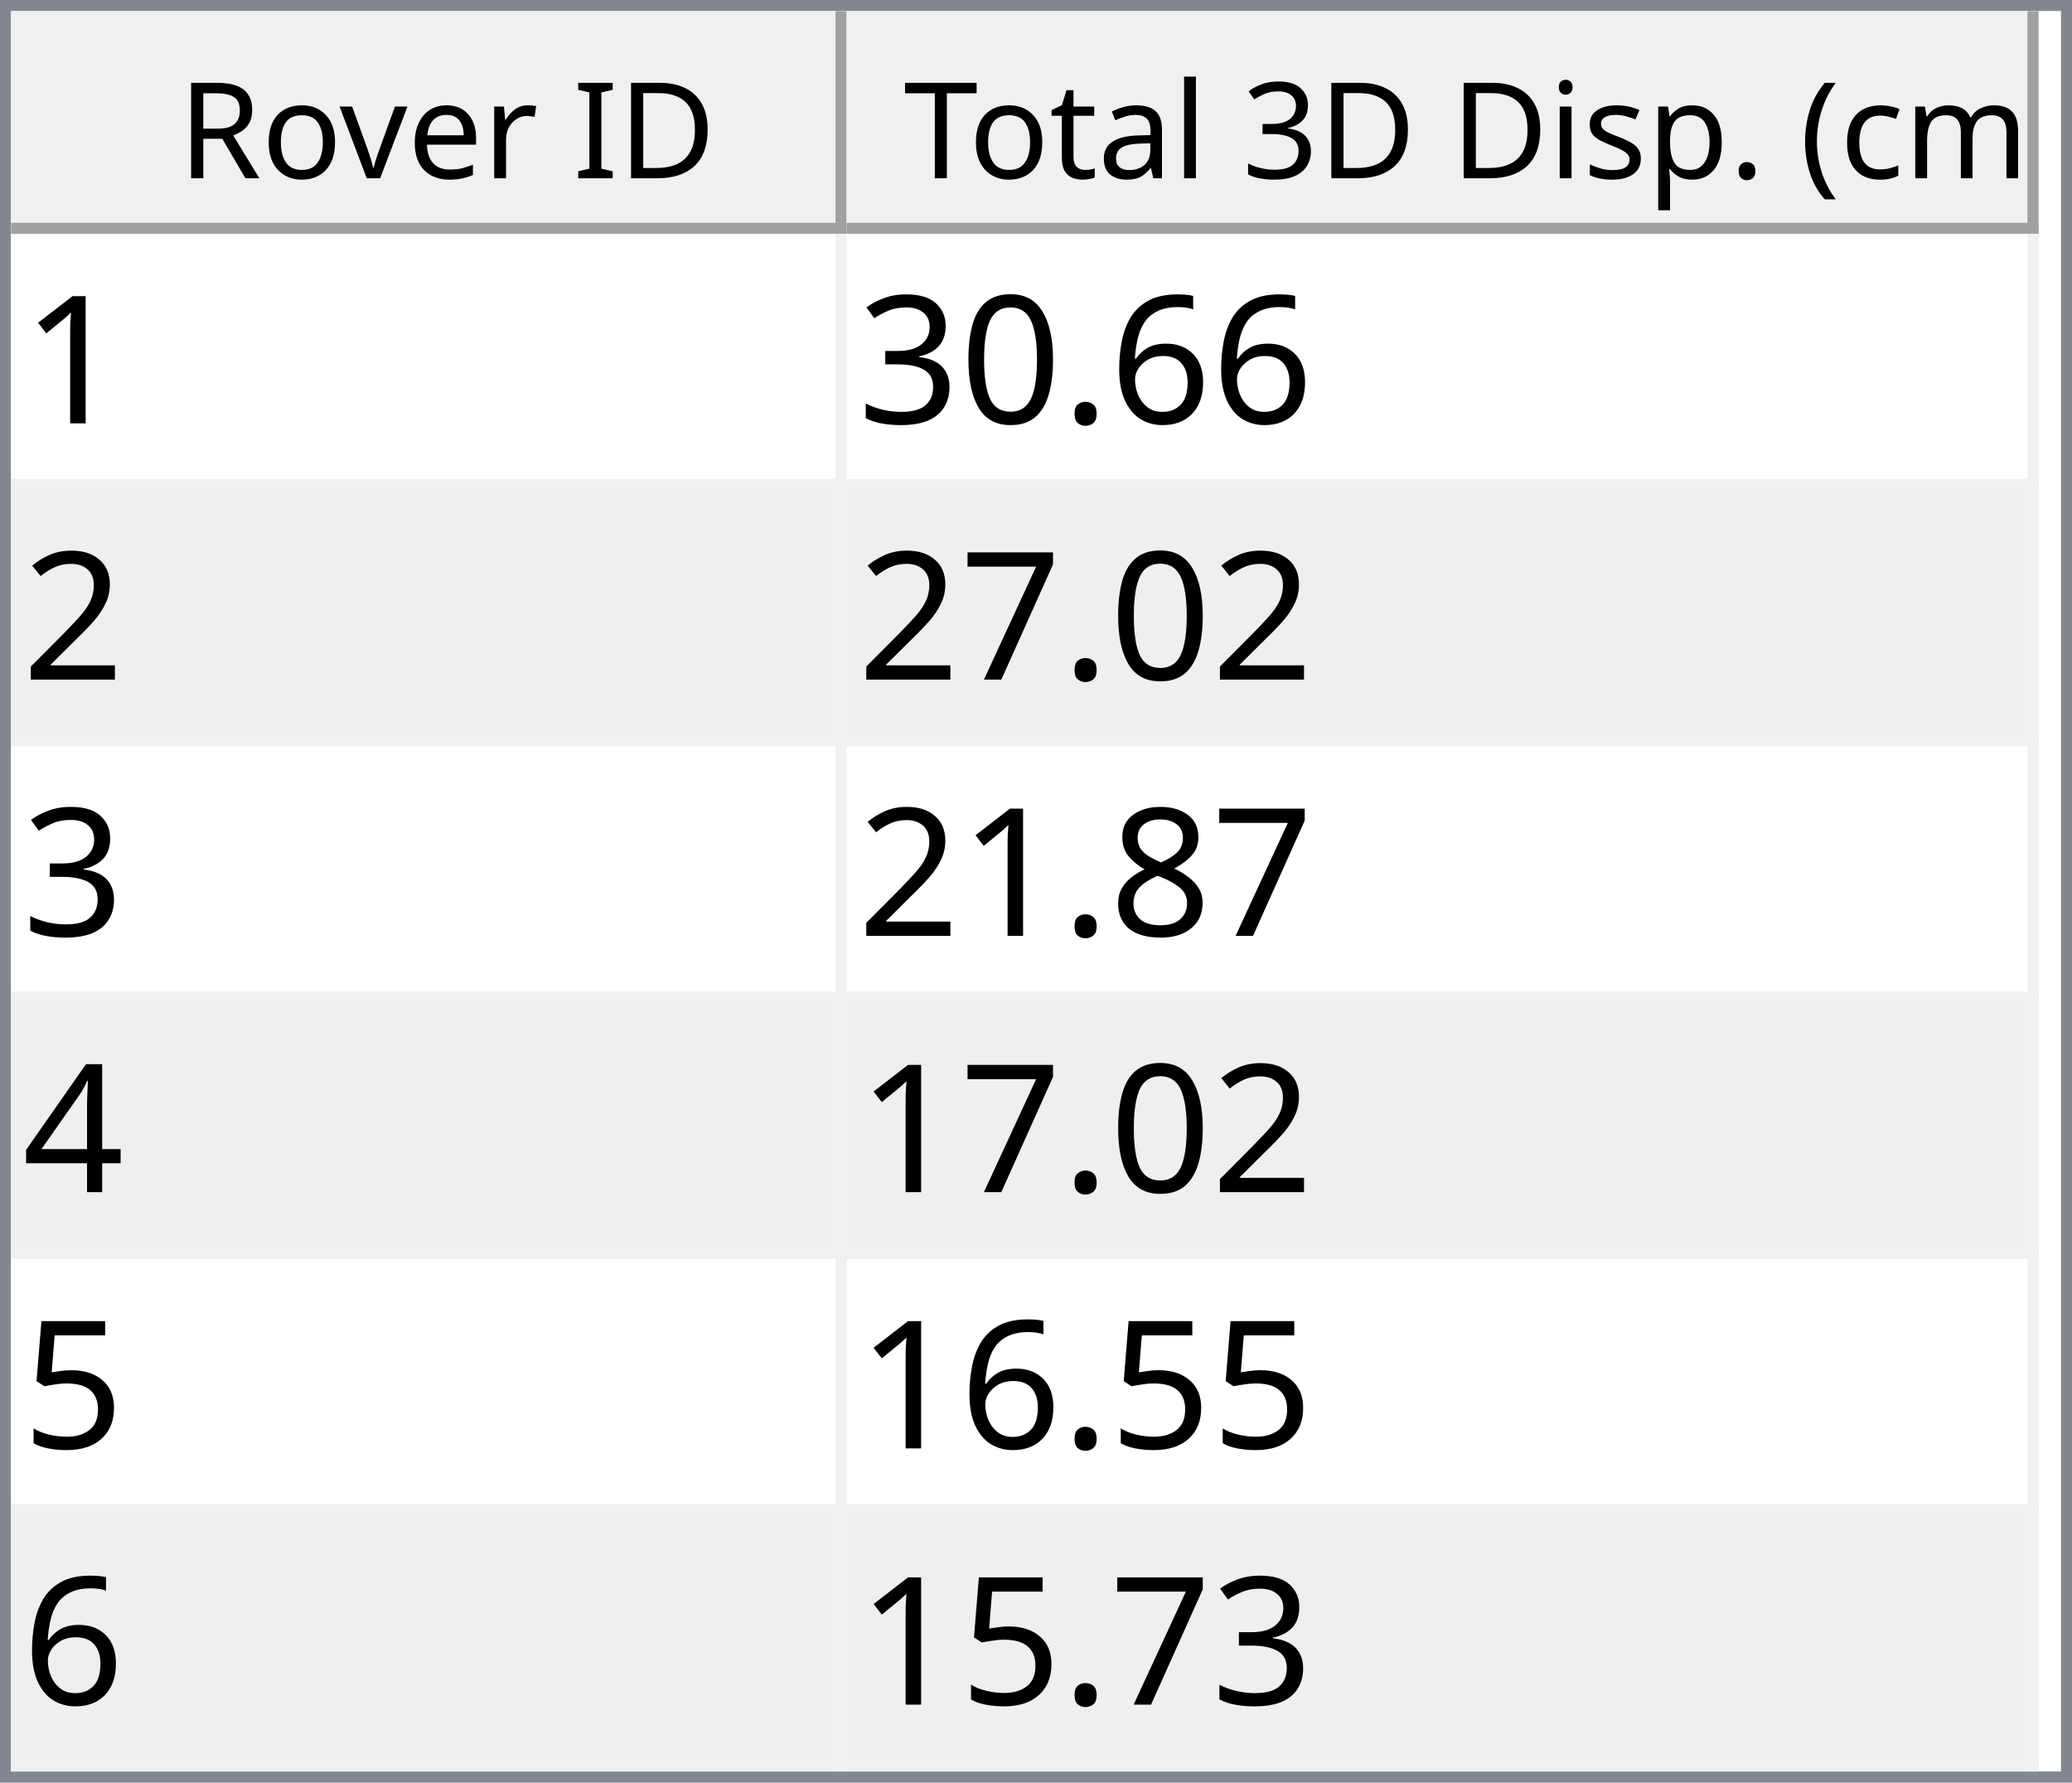
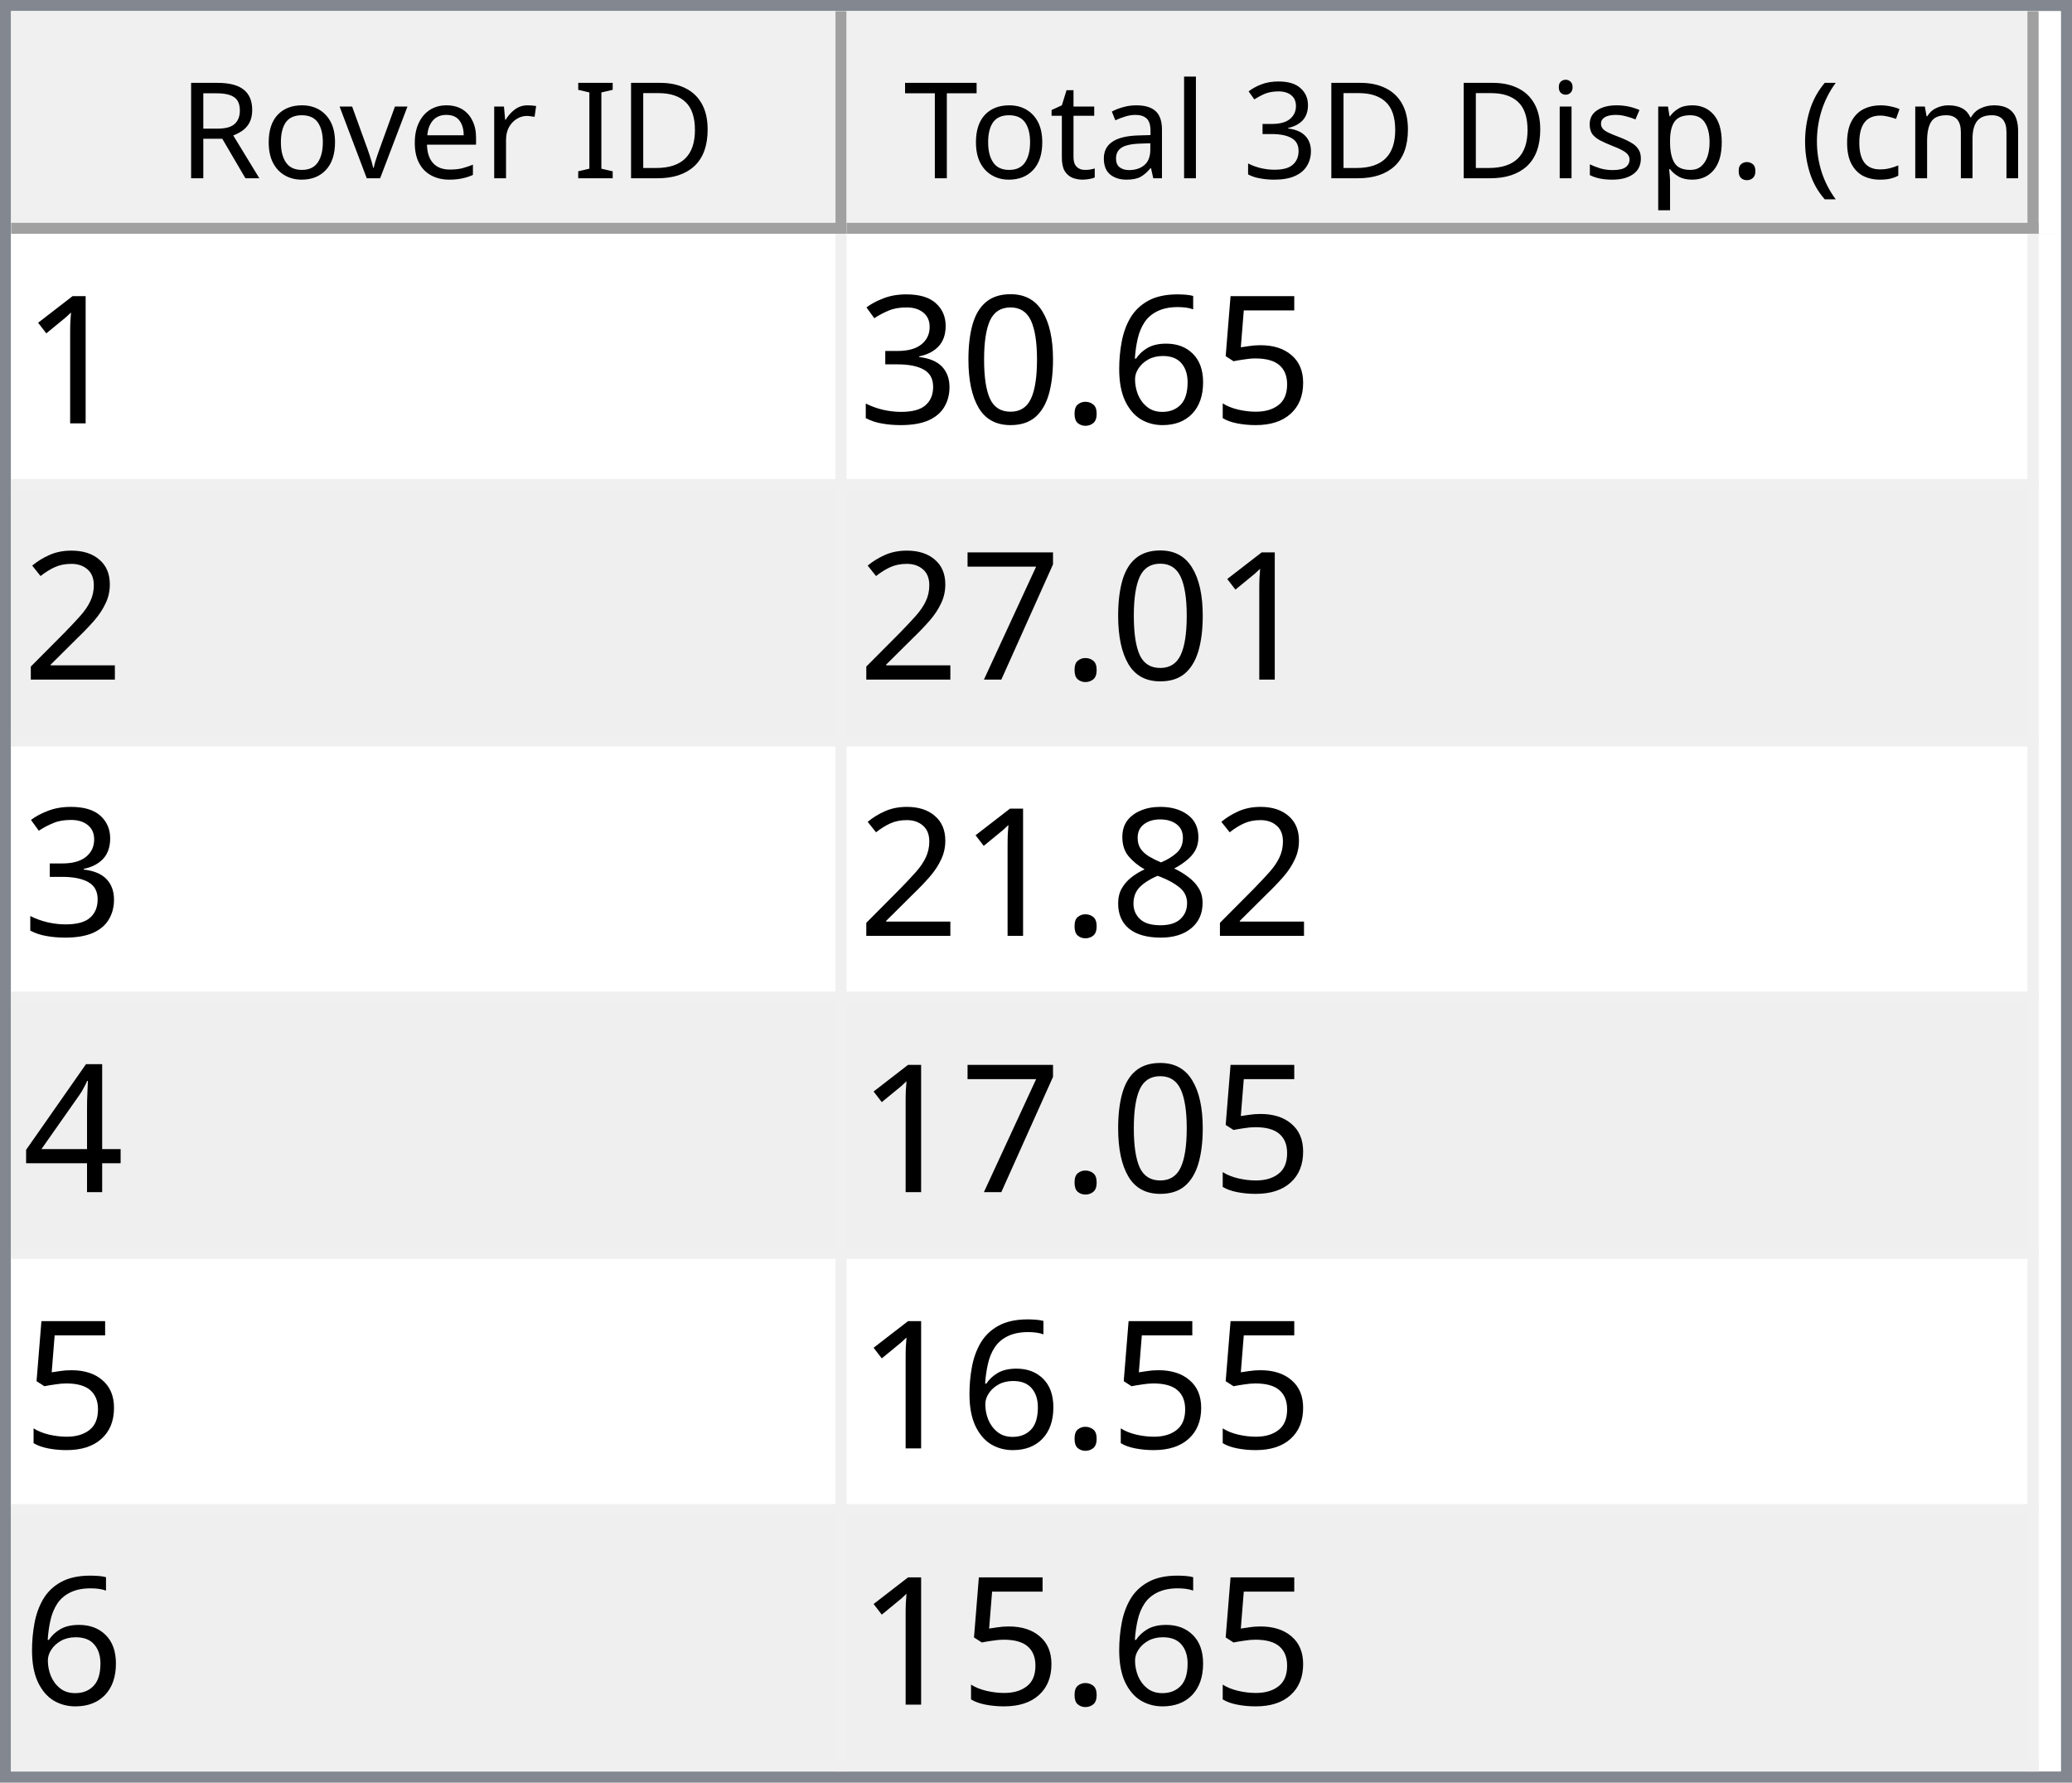
<svg xmlns="http://www.w3.org/2000/svg" style="fill-opacity:1; color-rendering:auto; color-interpolation:auto; text-rendering:auto; stroke:black; stroke-linecap:square; stroke-miterlimit:10; shape-rendering:auto; stroke-opacity:1; fill:black; stroke-dasharray:none; font-weight:normal; stroke-width:1; font-family:'Dialog'; font-style:normal; stroke-linejoin:miter; font-size:12px; stroke-dashoffset:0; image-rendering:auto;" width="186" height="160">
  <defs id="genericDefs" />
  <g>
    <defs id="defs1">
      <clipPath clipPathUnits="userSpaceOnUse" id="clipPath1">
        <path d="M0 0 L186 0 L186 160 L0 160 L0 0 Z" />
      </clipPath>
      <clipPath clipPathUnits="userSpaceOnUse" id="clipPath2">
        <path d="M0 0 L0 160 L186 160 L186 0 Z" />
      </clipPath>
      <clipPath clipPathUnits="userSpaceOnUse" id="clipPath3">
        <path d="M0 0 L0 20 L184 20 L184 0 Z" />
      </clipPath>
      <clipPath clipPathUnits="userSpaceOnUse" id="clipPath4">
        <path d="M0 0 L0 20 L75 20 L75 0 Z" />
      </clipPath>
      <clipPath clipPathUnits="userSpaceOnUse" id="clipPath5">
        <path d="M1 1 L1 19 L74 19 L74 1 Z" />
      </clipPath>
      <clipPath clipPathUnits="userSpaceOnUse" id="clipPath6">
        <path d="M0 0 L0 18 L73 18 L73 0 Z" />
      </clipPath>
      <clipPath clipPathUnits="userSpaceOnUse" id="clipPath7">
        <path d="M-0.5 -0.5 L-0.5 19.5 L74.5 19.5 L74.5 -0.5 Z" />
      </clipPath>
      <clipPath clipPathUnits="userSpaceOnUse" id="clipPath8">
        <path d="M0 0 L0 20 L107 20 L107 0 Z" />
      </clipPath>
      <clipPath clipPathUnits="userSpaceOnUse" id="clipPath9">
        <path d="M1 1 L1 19 L106 19 L106 1 Z" />
      </clipPath>
      <clipPath clipPathUnits="userSpaceOnUse" id="clipPath10">
        <path d="M0 0 L0 18 L105 18 L105 0 Z" />
      </clipPath>
      <clipPath clipPathUnits="userSpaceOnUse" id="clipPath11">
        <path d="M-0.5 -0.5 L-0.5 19.5 L106.5 19.5 L106.5 -0.5 Z" />
      </clipPath>
      <clipPath clipPathUnits="userSpaceOnUse" id="clipPath12">
        <path d="M0 0 L0 138 L184 138 L184 0 Z" />
      </clipPath>
      <clipPath clipPathUnits="userSpaceOnUse" id="clipPath13">
        <path d="M0 0 L0 138 L182 138 L182 0 Z" />
      </clipPath>
      <clipPath clipPathUnits="userSpaceOnUse" id="clipPath14">
        <path d="M-0.5 -0.5 L-0.5 137.5 L181.5 137.5 L181.5 -0.5 Z" />
      </clipPath>
      <clipPath clipPathUnits="userSpaceOnUse" id="clipPath15">
        <path d="M0 0 L0 22 L74 22 L74 0 Z" />
      </clipPath>
      <clipPath clipPathUnits="userSpaceOnUse" id="clipPath16">
        <path d="M0 0 L0 22 L106 22 L106 0 Z" />
      </clipPath>
      <font horiz-adv-x="64.551" id="font1">
        <font-face ascent="107.91" descent="25.098" units-per-em="100" style="font-style:normal; font-family:Segoe UI; font-weight:normal;" />
        <missing-glyph horiz-adv-x="64.551" d="M8.109 0 L8.109 68.266 L56.453 68.266 L56.453 0 L8.109 0 ZM15.328 7.234 L49.219 7.234 L49.219 61.031 L15.328 61.031 L15.328 7.234 Z" />
        <glyph unicode="D" horiz-adv-x="70.117" d="M9.188 0 L9.188 70.016 L28.516 70.016 Q65.531 70.016 65.531 35.891 Q65.531 19.672 55.25 9.836 Q44.969 0 27.734 0 L9.188 0 ZM17.391 62.594 L17.391 7.422 L27.828 7.422 Q41.609 7.422 49.273 14.797 Q56.938 22.172 56.938 35.688 Q56.938 62.594 28.328 62.594 L17.391 62.594 Z" />
        <glyph unicode="I" horiz-adv-x="26.611" d="M17.391 0 L9.188 0 L9.188 70.016 L17.391 70.016 L17.391 0 Z" />
        <glyph unicode=" " horiz-adv-x="27.393" d="" />
        <glyph unicode="r" horiz-adv-x="34.766" d="M34.188 41.891 Q32.078 43.5 28.125 43.5 Q23 43.5 19.555 38.672 Q16.109 33.844 16.109 25.484 L16.109 0 L8.109 0 L8.109 50 L16.109 50 L16.109 39.703 L16.312 39.703 Q18.016 44.969 21.531 47.922 Q25.047 50.875 29.391 50.875 Q32.516 50.875 34.188 50.203 L34.188 41.891 Z" />
        <glyph unicode="e" horiz-adv-x="52.295" d="M48.297 23 L12.984 23 Q13.188 14.656 17.484 10.109 Q21.781 5.562 29.297 5.562 Q37.75 5.562 44.828 11.141 L44.828 3.609 Q38.234 -1.172 27.391 -1.172 Q16.797 -1.172 10.742 5.641 Q4.688 12.453 4.688 24.812 Q4.688 36.469 11.305 43.82 Q17.922 51.172 27.734 51.172 Q37.547 51.172 42.922 44.828 Q48.297 38.484 48.297 27.203 L48.297 23 ZM40.094 29.781 Q40.047 36.719 36.75 40.578 Q33.453 44.438 27.594 44.438 Q21.922 44.438 17.969 40.383 Q14.016 36.328 13.094 29.781 L40.094 29.781 Z" />
        <glyph unicode="v" horiz-adv-x="47.9" d="M47.406 50 L27.484 0 L19.625 0 L0.688 50 L9.469 50 L22.172 13.672 Q23.578 9.672 23.922 6.688 L24.125 6.688 Q24.609 10.453 25.688 13.484 L38.969 50 L47.406 50 Z" />
        <glyph unicode="o" horiz-adv-x="58.594" d="M29 -1.172 Q17.922 -1.172 11.305 5.836 Q4.688 12.844 4.688 24.422 Q4.688 37.016 11.57 44.094 Q18.453 51.172 30.172 51.172 Q41.359 51.172 47.633 44.289 Q53.906 37.406 53.906 25.203 Q53.906 13.234 47.141 6.031 Q40.375 -1.172 29 -1.172 ZM29.594 44.438 Q21.875 44.438 17.383 39.188 Q12.891 33.938 12.891 24.703 Q12.891 15.828 17.43 10.695 Q21.969 5.562 29.594 5.562 Q37.359 5.562 41.531 10.594 Q45.703 15.625 45.703 24.906 Q45.703 34.281 41.531 39.359 Q37.359 44.438 29.594 44.438 Z" />
        <glyph unicode="R" horiz-adv-x="59.814" d="M59.375 0 L49.609 0 L37.891 19.625 Q36.281 22.359 34.766 24.289 Q33.25 26.219 31.664 27.438 Q30.078 28.656 28.25 29.219 Q26.422 29.781 24.125 29.781 L17.391 29.781 L17.391 0 L9.188 0 L9.188 70.016 L30.078 70.016 Q34.672 70.016 38.555 68.867 Q42.438 67.719 45.289 65.375 Q48.141 63.031 49.758 59.547 Q51.375 56.062 51.375 51.375 Q51.375 47.703 50.273 44.656 Q49.172 41.609 47.148 39.211 Q45.125 36.812 42.266 35.133 Q39.406 33.453 35.844 32.516 L35.844 32.328 Q37.594 31.547 38.891 30.547 Q40.188 29.547 41.359 28.18 Q42.531 26.812 43.68 25.078 Q44.828 23.344 46.234 21.047 L59.375 0 ZM17.391 62.594 L17.391 37.203 L28.516 37.203 Q31.594 37.203 34.203 38.133 Q36.812 39.062 38.719 40.797 Q40.625 42.531 41.703 45.047 Q42.781 47.562 42.781 50.688 Q42.781 56.297 39.141 59.445 Q35.5 62.594 28.609 62.594 L17.391 62.594 Z" />
        <glyph unicode=")" horiz-adv-x="30.176" d="M8.297 -15.922 L1.172 -15.922 Q16.406 2.344 16.406 26.812 Q16.406 51.469 1.078 70.016 L8.297 70.016 Q23.531 52.156 23.531 26.703 Q23.531 1.375 8.297 -15.922 Z" />
        <glyph unicode="m" horiz-adv-x="86.133" d="M79.109 0 L71.094 0 L71.094 28.719 Q71.094 37.016 68.531 40.727 Q65.969 44.438 59.906 44.438 Q54.781 44.438 51.195 39.75 Q47.609 35.062 47.609 28.516 L47.609 0 L39.594 0 L39.594 29.688 Q39.594 44.438 28.219 44.438 Q22.953 44.438 19.531 40.016 Q16.109 35.594 16.109 28.516 L16.109 0 L8.109 0 L8.109 50 L16.109 50 L16.109 42.094 L16.312 42.094 Q21.625 51.172 31.844 51.172 Q36.969 51.172 40.773 48.312 Q44.578 45.453 46 40.828 Q51.562 51.172 62.594 51.172 Q79.109 51.172 79.109 30.812 L79.109 0 Z" />
        <glyph unicode="c" horiz-adv-x="46.191" d="M42.188 2.297 Q36.422 -1.172 28.516 -1.172 Q17.828 -1.172 11.258 5.789 Q4.688 12.75 4.688 23.828 Q4.688 36.188 11.766 43.68 Q18.844 51.172 30.672 51.172 Q37.25 51.172 42.281 48.734 L42.281 40.531 Q36.719 44.438 30.375 44.438 Q22.703 44.438 17.797 38.945 Q12.891 33.453 12.891 24.516 Q12.891 15.719 17.508 10.641 Q22.125 5.562 29.891 5.562 Q36.422 5.562 42.188 9.906 L42.188 2.297 Z" />
        <glyph unicode="(" horiz-adv-x="30.176" d="M29.109 -15.922 L21.969 -15.922 Q6.844 1.375 6.844 26.703 Q6.844 52.156 21.969 70.016 L29.203 70.016 Q13.875 51.469 13.875 26.812 Q13.875 2.344 29.109 -15.922 Z" />
        <glyph unicode="." horiz-adv-x="21.68" d="M10.891 -1.078 Q8.641 -1.078 7.055 0.539 Q5.469 2.156 5.469 4.391 Q5.469 6.641 7.055 8.273 Q8.641 9.906 10.891 9.906 Q13.188 9.906 14.797 8.273 Q16.406 6.641 16.406 4.391 Q16.406 2.156 14.797 0.539 Q13.188 -1.078 10.891 -1.078 Z" />
        <glyph unicode="p" horiz-adv-x="58.789" d="M16.312 7.234 L16.109 7.234 L16.109 -23 L8.109 -23 L8.109 50 L16.109 50 L16.109 41.219 L16.312 41.219 Q22.219 51.172 33.594 51.172 Q43.266 51.172 48.688 44.461 Q54.109 37.75 54.109 26.469 Q54.109 13.922 48 6.375 Q41.891 -1.172 31.297 -1.172 Q21.578 -1.172 16.312 7.234 ZM16.109 27.391 L16.109 20.406 Q16.109 14.203 20.141 9.883 Q24.172 5.562 30.375 5.562 Q37.641 5.562 41.773 11.133 Q45.906 16.703 45.906 26.609 Q45.906 34.969 42.047 39.703 Q38.188 44.438 31.594 44.438 Q24.609 44.438 20.359 39.578 Q16.109 34.719 16.109 27.391 Z" />
        <glyph unicode="s" horiz-adv-x="42.432" d="M5.078 1.812 L5.078 10.406 Q11.625 5.562 19.484 5.562 Q30.031 5.562 30.031 12.594 Q30.031 14.594 29.125 15.992 Q28.219 17.391 26.68 18.461 Q25.141 19.531 23.07 20.383 Q21 21.234 18.609 22.172 Q15.281 23.484 12.766 24.828 Q10.25 26.172 8.57 27.859 Q6.891 29.547 6.031 31.695 Q5.172 33.844 5.172 36.719 Q5.172 40.234 6.789 42.945 Q8.406 45.656 11.086 47.484 Q13.766 49.312 17.211 50.242 Q20.656 51.172 24.312 51.172 Q30.812 51.172 35.938 48.922 L35.938 40.828 Q30.422 44.438 23.25 44.438 Q21 44.438 19.195 43.922 Q17.391 43.406 16.094 42.477 Q14.797 41.547 14.086 40.258 Q13.375 38.969 13.375 37.406 Q13.375 35.453 14.086 34.133 Q14.797 32.812 16.164 31.789 Q17.531 30.766 19.484 29.938 Q21.438 29.109 23.922 28.125 Q27.25 26.859 29.883 25.516 Q32.516 24.172 34.375 22.484 Q36.234 20.797 37.234 18.602 Q38.234 16.406 38.234 13.375 Q38.234 9.672 36.602 6.938 Q34.969 4.203 32.234 2.398 Q29.5 0.594 25.93 -0.289 Q22.359 -1.172 18.453 -1.172 Q10.75 -1.172 5.078 1.812 Z" />
        <glyph unicode="i" horiz-adv-x="24.219" d="M12.203 62.703 Q10.062 62.703 8.547 64.164 Q7.031 65.625 7.031 67.875 Q7.031 70.125 8.547 71.609 Q10.062 73.094 12.203 73.094 Q14.406 73.094 15.945 71.609 Q17.484 70.125 17.484 67.875 Q17.484 65.719 15.945 64.211 Q14.406 62.703 12.203 62.703 ZM16.109 0 L8.109 0 L8.109 50 L16.109 50 L16.109 0 Z" />
        <glyph unicode="3" horiz-adv-x="53.906" d="M46.531 19.828 Q46.531 15.094 44.75 11.211 Q42.969 7.328 39.719 4.57 Q36.469 1.812 31.93 0.297 Q27.391 -1.219 21.922 -1.219 Q11.922 -1.219 6 2.594 L6 11.188 Q13.094 5.609 22.219 5.609 Q25.875 5.609 28.828 6.539 Q31.781 7.469 33.906 9.227 Q36.031 10.984 37.18 13.477 Q38.328 15.969 38.328 19.094 Q38.328 32.812 18.797 32.812 L12.984 32.812 L12.984 39.594 L18.5 39.594 Q35.797 39.594 35.797 52.484 Q35.797 64.406 22.609 64.406 Q15.188 64.406 8.688 59.422 L8.688 67.188 Q15.375 71.188 24.609 71.188 Q29 71.188 32.57 69.969 Q36.141 68.75 38.68 66.555 Q41.219 64.359 42.609 61.281 Q44 58.203 44 54.5 Q44 40.672 30.031 36.719 L30.031 36.531 Q33.594 36.141 36.625 34.797 Q39.656 33.453 41.852 31.305 Q44.047 29.156 45.289 26.25 Q46.531 23.344 46.531 19.828 Z" />
        <glyph unicode="l" horiz-adv-x="24.219" d="M16.109 0 L8.109 0 L8.109 74.031 L16.109 74.031 L16.109 0 Z" />
        <glyph unicode="a" horiz-adv-x="50.879" d="M43.891 0 L35.891 0 L35.891 7.812 L35.688 7.812 Q30.469 -1.172 20.312 -1.172 Q12.844 -1.172 8.617 2.781 Q4.391 6.734 4.391 13.281 Q4.391 27.297 20.906 29.594 L35.891 31.688 Q35.891 44.438 25.594 44.438 Q16.547 44.438 9.281 38.281 L9.281 46.484 Q16.656 51.172 26.266 51.172 Q43.891 51.172 43.891 32.516 L43.891 0 ZM35.891 25.297 L23.828 23.641 Q18.266 22.859 15.43 20.875 Q12.594 18.891 12.594 13.875 Q12.594 10.203 15.211 7.883 Q17.828 5.562 22.172 5.562 Q28.125 5.562 32.008 9.742 Q35.891 13.922 35.891 20.312 L35.891 25.297 Z" />
        <glyph unicode="t" horiz-adv-x="33.887" d="M31.297 0.484 Q28.469 -1.078 23.828 -1.078 Q10.688 -1.078 10.688 13.578 L10.688 43.172 L2.094 43.172 L2.094 50 L10.688 50 L10.688 62.203 L18.703 64.797 L18.703 50 L31.297 50 L31.297 43.172 L18.703 43.172 L18.703 14.984 Q18.703 9.969 20.414 7.82 Q22.125 5.672 26.078 5.672 Q29.109 5.672 31.297 7.328 L31.297 0.484 Z" />
        <glyph unicode="T" horiz-adv-x="52.393" d="M50.594 62.594 L30.375 62.594 L30.375 0 L22.172 0 L22.172 62.594 L2 62.594 L2 70.016 L50.594 70.016 L50.594 62.594 Z" />
      </font>
      <font horiz-adv-x="75.0" id="font2">
        <font-face ascent="100.537" descent="21.973" units-per-em="100" style="font-style:normal; font-family:sans-serif; font-weight:normal;" />
        <missing-glyph horiz-adv-x="75.0" d="M12.5 0 L12.5 62.5 L62.5 62.5 L62.5 0 L12.5 0 ZM14.062 1.562 L60.938 1.562 L60.938 60.938 L14.062 60.938 L14.062 1.562 Z" />
        <glyph unicode="1" horiz-adv-x="55.615" d="M37.25 0 L28.469 0 L28.469 56 Q25.297 52.984 20.141 49.953 Q14.984 46.922 10.891 45.406 L10.891 53.906 Q18.266 57.375 23.781 62.305 Q29.297 67.234 31.594 71.875 L37.25 71.875 L37.25 0 Z" />
+         <glyph unicode="5" horiz-adv-x="55.615" d="M4.156 18.75 L13.375 19.531 Q14.406 12.797 18.141 9.398 Q21.875 6 27.156 6 Q33.5 6 37.891 10.789 Q42.281 15.578 42.281 23.484 Q42.281 31 38.062 35.352 Q33.844 39.703 27 39.703 Q22.75 39.703 19.336 37.773 Q15.922 35.844 13.969 32.766 L5.719 33.844 L12.641 70.609 L48.25 70.609 L48.25 62.203 L19.672 62.203 L15.828 42.969 Q22.266 47.469 29.344 47.469 Q38.719 47.469 45.164 40.969 Q51.609 34.469 51.609 24.266 Q51.609 14.547 45.953 7.469 Q39.062 -1.219 27.156 -1.219 Q17.391 -1.219 11.211 4.25 Q5.031 9.719 4.156 18.75 Z" />
        <glyph unicode="6" horiz-adv-x="55.615" d="M49.75 54.047 L41.016 53.375 Q39.844 58.547 37.703 60.891 Q34.125 64.656 28.906 64.656 Q24.703 64.656 21.531 62.312 Q17.391 59.281 14.992 53.469 Q12.594 47.656 12.5 36.922 Q15.672 41.75 20.266 44.094 Q24.859 46.438 29.891 46.438 Q38.672 46.438 44.852 39.969 Q51.031 33.5 51.031 23.25 Q51.031 16.5 48.125 10.719 Q45.219 4.938 40.141 1.859 Q35.062 -1.219 28.609 -1.219 Q17.625 -1.219 10.695 6.859 Q3.766 14.938 3.766 33.5 Q3.766 54.25 11.422 63.672 Q18.109 71.875 29.438 71.875 Q37.891 71.875 43.289 67.141 Q48.688 62.406 49.75 54.047 ZM13.875 23.188 Q13.875 18.656 15.797 14.508 Q17.719 10.359 21.188 8.18 Q24.656 6 28.469 6 Q34.031 6 38.039 10.492 Q42.047 14.984 42.047 22.703 Q42.047 30.125 38.086 34.398 Q34.125 38.672 28.125 38.672 Q22.172 38.672 18.023 34.398 Q13.875 30.125 13.875 23.188 Z" />
        <glyph unicode="." horiz-adv-x="27.783" d="M9.078 0 L9.078 10.016 L19.094 10.016 L19.094 0 L9.078 0 Z" />
        <glyph unicode="0" horiz-adv-x="55.615" d="M4.156 35.297 Q4.156 48 6.766 55.742 Q9.375 63.484 14.523 67.68 Q19.672 71.875 27.484 71.875 Q33.25 71.875 37.594 69.555 Q41.938 67.234 44.773 62.867 Q47.609 58.5 49.219 52.227 Q50.828 45.953 50.828 35.297 Q50.828 22.703 48.242 14.969 Q45.656 7.234 40.508 3.008 Q35.359 -1.219 27.484 -1.219 Q17.141 -1.219 11.234 6.203 Q4.156 15.141 4.156 35.297 ZM13.188 35.297 Q13.188 17.672 17.312 11.836 Q21.438 6 27.484 6 Q33.547 6 37.672 11.859 Q41.797 17.719 41.797 35.297 Q41.797 52.984 37.672 58.789 Q33.547 64.594 27.391 64.594 Q21.344 64.594 17.719 59.469 Q13.188 52.938 13.188 35.297 Z" />
        <glyph unicode="3" horiz-adv-x="55.615" d="M4.203 18.891 L12.984 20.062 Q14.5 12.594 18.141 9.297 Q21.781 6 27 6 Q33.203 6 37.477 10.297 Q41.75 14.594 41.75 20.953 Q41.75 27 37.797 30.93 Q33.844 34.859 27.734 34.859 Q25.25 34.859 21.531 33.891 L22.516 41.609 Q23.391 41.5 23.922 41.5 Q29.547 41.5 34.039 44.43 Q38.531 47.359 38.531 53.469 Q38.531 58.297 35.258 61.477 Q31.984 64.656 26.812 64.656 Q21.688 64.656 18.266 61.43 Q14.844 58.203 13.875 51.766 L5.078 53.328 Q6.688 62.156 12.398 67.016 Q18.109 71.875 26.609 71.875 Q32.469 71.875 37.398 69.359 Q42.328 66.844 44.945 62.5 Q47.562 58.156 47.562 53.266 Q47.562 48.641 45.07 44.828 Q42.578 41.016 37.703 38.766 Q44.047 37.312 47.562 32.695 Q51.078 28.078 51.078 21.141 Q51.078 11.766 44.242 5.25 Q37.406 -1.266 26.953 -1.266 Q17.531 -1.266 11.305 4.352 Q5.078 9.969 4.203 18.891 Z" />
        <glyph unicode="2" horiz-adv-x="55.615" d="M50.344 8.453 L50.344 0 L3.031 0 Q2.938 3.172 4.047 6.109 Q5.859 10.938 9.836 15.625 Q13.812 20.312 21.344 26.469 Q33.016 36.031 37.117 41.625 Q41.219 47.219 41.219 52.203 Q41.219 57.422 37.477 61.008 Q33.734 64.594 27.734 64.594 Q21.391 64.594 17.578 60.789 Q13.766 56.984 13.719 50.25 L4.688 51.172 Q5.609 61.281 11.664 66.578 Q17.719 71.875 27.938 71.875 Q38.234 71.875 44.242 66.164 Q50.25 60.453 50.25 52 Q50.25 47.703 48.492 43.555 Q46.734 39.406 42.656 34.812 Q38.578 30.219 29.109 22.219 Q21.188 15.578 18.945 13.211 Q16.703 10.844 15.234 8.453 L50.344 8.453 Z" />
        <glyph unicode="7" horiz-adv-x="55.615" d="M4.734 62.203 L4.734 70.656 L51.078 70.656 L51.078 63.812 Q44.234 56.547 37.523 44.484 Q30.812 32.422 27.156 19.672 Q24.516 10.688 23.781 0 L14.75 0 Q14.891 8.453 18.062 20.414 Q21.234 32.375 27.172 43.484 Q33.109 54.594 39.797 62.203 L4.734 62.203 Z" />
        <glyph unicode="8" horiz-adv-x="55.615" d="M17.672 38.812 Q12.203 40.828 9.57 44.539 Q6.938 48.25 6.938 53.422 Q6.938 61.234 12.555 66.555 Q18.172 71.875 27.484 71.875 Q36.859 71.875 42.578 66.43 Q48.297 60.984 48.297 53.172 Q48.297 48.188 45.68 44.508 Q43.062 40.828 37.75 38.812 Q44.344 36.672 47.781 31.883 Q51.219 27.094 51.219 20.453 Q51.219 11.281 44.727 5.031 Q38.234 -1.219 27.641 -1.219 Q17.047 -1.219 10.547 5.055 Q4.047 11.328 4.047 20.703 Q4.047 27.688 7.594 32.398 Q11.141 37.109 17.672 38.812 ZM15.922 53.719 Q15.922 48.641 19.195 45.414 Q22.469 42.188 27.688 42.188 Q32.766 42.188 36.016 45.383 Q39.266 48.578 39.266 53.219 Q39.266 58.062 35.914 61.359 Q32.562 64.656 27.594 64.656 Q22.562 64.656 19.242 61.43 Q15.922 58.203 15.922 53.719 ZM13.094 20.656 Q13.094 16.891 14.875 13.375 Q16.656 9.859 20.172 7.93 Q23.688 6 27.734 6 Q34.031 6 38.133 10.055 Q42.234 14.109 42.234 20.359 Q42.234 26.703 38.016 30.859 Q33.797 35.016 27.438 35.016 Q21.234 35.016 17.164 30.914 Q13.094 26.812 13.094 20.656 Z" />
        <glyph unicode="4" horiz-adv-x="55.615" d="M32.328 0 L32.328 17.141 L1.266 17.141 L1.266 25.203 L33.938 71.578 L41.109 71.578 L41.109 25.203 L50.781 25.203 L50.781 17.141 L41.109 17.141 L41.109 0 L32.328 0 ZM32.328 25.203 L32.328 57.469 L9.906 25.203 L32.328 25.203 Z" />
-         <glyph unicode="5" horiz-adv-x="55.615" d="M4.156 18.75 L13.375 19.531 Q14.406 12.797 18.141 9.398 Q21.875 6 27.156 6 Q33.5 6 37.891 10.789 Q42.281 15.578 42.281 23.484 Q42.281 31 38.062 35.352 Q33.844 39.703 27 39.703 Q22.75 39.703 19.336 37.773 Q15.922 35.844 13.969 32.766 L5.719 33.844 L12.641 70.609 L48.25 70.609 L48.25 62.203 L19.672 62.203 L15.828 42.969 Q22.266 47.469 29.344 47.469 Q38.719 47.469 45.164 40.969 Q51.609 34.469 51.609 24.266 Q51.609 14.547 45.953 7.469 Q39.062 -1.219 27.156 -1.219 Q17.391 -1.219 11.211 4.25 Q5.031 9.719 4.156 18.75 Z" />
      </font>
    </defs>
    <g style="fill:white; stroke:white;">
      <rect x="0" y="0" width="186" style="clip-path:url(#clipPath1); stroke:none;" height="160" />
    </g>
    <g style="fill:white; text-rendering:optimizeSpeed; color-rendering:optimizeSpeed; image-rendering:optimizeSpeed; shape-rendering:crispEdges; stroke:white; color-interpolation:sRGB;">
      <rect x="0" width="186" height="160" y="0" style="stroke:none;" />
      <path style="stroke:none;" d="M0 160 L186 160 L186 0 L0 0 Z" />
    </g>
    <g style="fill:rgb(240,240,240); font-family:'Segoe UI'; stroke:rgb(240,240,240);">
      <rect x="0" y="0" width="186" style="clip-path:url(#clipPath2); stroke:none;" height="160" />
    </g>
    <g style="fill:rgb(130,135,144); font-family:'Segoe UI'; stroke:rgb(130,135,144);">
      <path d="M0 0 L186 0 L186 160 L0 160 L0 0 ZM1 1 L185 1 L185 159 L1 159 L1 1 Z" style="fill-rule:evenodd; clip-path:url(#clipPath2); stroke:none;" />
    </g>
    <g style="fill:white; font-family:'Segoe UI'; stroke:white;" transform="translate(1,1)">
      <rect x="0" y="0" width="184" style="clip-path:url(#clipPath3); stroke:none;" height="20" />
    </g>
    <g style="fill:rgb(240,240,240); font-family:'Segoe UI'; stroke:rgb(240,240,240);" transform="translate(1,1)">
      <rect x="0" y="0" width="75" style="clip-path:url(#clipPath4); stroke:none;" height="20" />
    </g>
    <g style="font-family:'Segoe UI';" transform="translate(2,2)">
      <text x="14" xml:space="preserve" y="14" style="clip-path:url(#clipPath6); stroke:none;">Rover ID</text>
    </g>
    <g style="fill:rgb(160,160,160); font-family:'Segoe UI'; stroke:rgb(160,160,160); stroke-linejoin:bevel;" transform="translate(1.5,1.5)">
      <line x1="74" x2="74" y1="0" style="fill:none; clip-path:url(#clipPath7);" y2="19" />
    </g>
    <g style="fill:rgb(160,160,160); font-family:'Segoe UI'; stroke:rgb(160,160,160); stroke-linejoin:bevel;" transform="matrix(1,0,0,1,1,1) translate(0.5,0.5)">
      <line x1="0" x2="74" y1="19" style="fill:none; clip-path:url(#clipPath7);" y2="19" />
    </g>
    <g style="fill:rgb(240,240,240); font-family:'Segoe UI'; stroke:rgb(240,240,240);" transform="translate(76,1)">
      <rect x="0" y="0" width="107" style="clip-path:url(#clipPath8); stroke:none;" height="20" />
    </g>
    <g style="font-family:'Segoe UI';" transform="translate(77,2)">
      <text x="1" xml:space="preserve" y="14" style="clip-path:url(#clipPath10); stroke:none;"> Total 3D Disp. (cm)</text>
    </g>
    <g style="fill:rgb(160,160,160); font-family:'Segoe UI'; stroke:rgb(160,160,160); stroke-linejoin:bevel;" transform="translate(76.5,1.5)">
      <line x1="106" x2="106" y1="0" style="fill:none; clip-path:url(#clipPath11);" y2="19" />
    </g>
    <g style="fill:rgb(160,160,160); font-family:'Segoe UI'; stroke:rgb(160,160,160); stroke-linejoin:bevel;" transform="matrix(1,0,0,1,76,1) translate(0.5,0.5)">
      <line x1="0" x2="106" y1="19" style="fill:none; clip-path:url(#clipPath11);" y2="19" />
    </g>
    <g style="fill:white; font-family:'Segoe UI'; stroke:white;" transform="translate(1,21)">
      <rect x="0" y="0" width="184" style="clip-path:url(#clipPath12); stroke:none;" height="138" />
    </g>
    <g style="fill:rgb(240,240,240); font-size:16px; font-family:sans-serif; stroke:rgb(240,240,240);" transform="translate(1,21)">
      <rect x="0" y="0" width="182" style="clip-path:url(#clipPath13); stroke:none;" height="138" />
      <line transform="translate(0.5,0.5)" x1="0" x2="181" y1="22" style="clip-path:url(#clipPath14); fill:none; stroke-linejoin:bevel;" y2="22" />
    </g>
    <g transform="matrix(1,0,0,1,1,21) translate(0.5,0.5)" style="fill:rgb(240,240,240); font-size:16px; font-family:sans-serif; stroke:rgb(240,240,240); stroke-linejoin:bevel;">
      <line x1="0" x2="181" y1="45" style="fill:none; clip-path:url(#clipPath14);" y2="45" />
    </g>
    <g transform="matrix(1,0,0,1,1,21) translate(0.5,0.5)" style="fill:rgb(240,240,240); font-size:16px; font-family:sans-serif; stroke:rgb(240,240,240); stroke-linejoin:bevel;">
      <line x1="0" x2="181" y1="68" style="fill:none; clip-path:url(#clipPath14);" y2="68" />
    </g>
    <g transform="matrix(1,0,0,1,1,21) translate(0.5,0.5)" style="fill:rgb(240,240,240); font-size:16px; font-family:sans-serif; stroke:rgb(240,240,240); stroke-linejoin:bevel;">
      <line x1="0" x2="181" y1="91" style="fill:none; clip-path:url(#clipPath14);" y2="91" />
    </g>
    <g transform="matrix(1,0,0,1,1,21) translate(0.5,0.5)" style="fill:rgb(240,240,240); font-size:16px; font-family:sans-serif; stroke:rgb(240,240,240); stroke-linejoin:bevel;">
      <line x1="0" x2="181" y1="114" style="fill:none; clip-path:url(#clipPath14);" y2="114" />
    </g>
    <g transform="matrix(1,0,0,1,1,21) translate(0.5,0.5)" style="fill:rgb(240,240,240); font-size:16px; font-family:sans-serif; stroke:rgb(240,240,240); stroke-linejoin:bevel;">
      <line x1="0" x2="181" y1="137" style="fill:none; clip-path:url(#clipPath14);" y2="137" />
    </g>
    <g transform="matrix(1,0,0,1,1,21) translate(0.5,0.5)" style="fill:rgb(240,240,240); font-size:16px; font-family:sans-serif; stroke:rgb(240,240,240); stroke-linejoin:bevel;">
      <line x1="74" x2="74" y1="0" style="fill:none; clip-path:url(#clipPath14);" y2="137" />
    </g>
    <g transform="matrix(1,0,0,1,1,21) translate(0.5,0.5)" style="fill:rgb(240,240,240); font-size:16px; font-family:sans-serif; stroke:rgb(240,240,240); stroke-linejoin:bevel;">
      <line x1="181" x2="181" y1="0" style="fill:none; clip-path:url(#clipPath14);" y2="137" />
    </g>
    <g style="fill:white; font-size:16px; font-family:sans-serif; stroke:white;" transform="matrix(1,0,0,1,1,21)">
      <rect x="0" y="0" width="74" style="clip-path:url(#clipPath15); stroke:none;" height="22" />
      <text x="1" y="17" style="fill:black; clip-path:url(#clipPath15); stroke:none;" xml:space="preserve">1</text>
    </g>
    <g style="fill:white; font-size:16px; font-family:sans-serif; stroke:white;" transform="matrix(1,0,0,1,1,21) translate(75,0)">
      <rect x="0" y="0" width="106" style="clip-path:url(#clipPath16); stroke:none;" height="22" />
-       <text x="1" y="17" style="fill:black; clip-path:url(#clipPath16); stroke:none;" xml:space="preserve">30.66</text>
+       <text x="1" y="17" style="fill:black; clip-path:url(#clipPath16); stroke:none;" xml:space="preserve">30.65</text>
    </g>
    <g style="fill:rgb(239,239,239); font-size:16px; font-family:sans-serif; stroke:rgb(239,239,239);" transform="matrix(1,0,0,1,1,21) translate(0,23)">
      <rect x="0" y="0" width="74" style="clip-path:url(#clipPath15); stroke:none;" height="22" />
      <text x="1" y="17" style="fill:black; clip-path:url(#clipPath15); stroke:none;" xml:space="preserve">2</text>
    </g>
    <g style="fill:rgb(239,239,239); font-size:16px; font-family:sans-serif; stroke:rgb(239,239,239);" transform="matrix(1,0,0,1,1,21) translate(75,23)">
      <rect x="0" y="0" width="106" style="clip-path:url(#clipPath16); stroke:none;" height="22" />
-       <text x="1" y="17" style="fill:black; clip-path:url(#clipPath16); stroke:none;" xml:space="preserve">27.02</text>
+       <text x="1" y="17" style="fill:black; clip-path:url(#clipPath16); stroke:none;" xml:space="preserve">27.01</text>
    </g>
    <g style="fill:white; font-size:16px; font-family:sans-serif; stroke:white;" transform="matrix(1,0,0,1,1,21) translate(0,46)">
      <rect x="0" y="0" width="74" style="clip-path:url(#clipPath15); stroke:none;" height="22" />
      <text x="1" y="17" style="fill:black; clip-path:url(#clipPath15); stroke:none;" xml:space="preserve">3</text>
    </g>
    <g style="fill:white; font-size:16px; font-family:sans-serif; stroke:white;" transform="matrix(1,0,0,1,1,21) translate(75,46)">
      <rect x="0" y="0" width="106" style="clip-path:url(#clipPath16); stroke:none;" height="22" />
-       <text x="1" y="17" style="fill:black; clip-path:url(#clipPath16); stroke:none;" xml:space="preserve">21.87</text>
+       <text x="1" y="17" style="fill:black; clip-path:url(#clipPath16); stroke:none;" xml:space="preserve">21.82</text>
    </g>
    <g style="fill:rgb(239,239,239); font-size:16px; font-family:sans-serif; stroke:rgb(239,239,239);" transform="matrix(1,0,0,1,1,21) translate(0,69)">
      <rect x="0" y="0" width="74" style="clip-path:url(#clipPath15); stroke:none;" height="22" />
      <text x="1" y="17" style="fill:black; clip-path:url(#clipPath15); stroke:none;" xml:space="preserve">4</text>
    </g>
    <g style="fill:rgb(239,239,239); font-size:16px; font-family:sans-serif; stroke:rgb(239,239,239);" transform="matrix(1,0,0,1,1,21) translate(75,69)">
      <rect x="0" y="0" width="106" style="clip-path:url(#clipPath16); stroke:none;" height="22" />
-       <text x="1" y="17" style="fill:black; clip-path:url(#clipPath16); stroke:none;" xml:space="preserve">17.02</text>
+       <text x="1" y="17" style="fill:black; clip-path:url(#clipPath16); stroke:none;" xml:space="preserve">17.05</text>
    </g>
    <g style="fill:white; font-size:16px; font-family:sans-serif; stroke:white;" transform="matrix(1,0,0,1,1,21) translate(0,92)">
      <rect x="0" y="0" width="74" style="clip-path:url(#clipPath15); stroke:none;" height="22" />
      <text x="1" y="17" style="fill:black; clip-path:url(#clipPath15); stroke:none;" xml:space="preserve">5</text>
    </g>
    <g style="fill:white; font-size:16px; font-family:sans-serif; stroke:white;" transform="matrix(1,0,0,1,1,21) translate(75,92)">
      <rect x="0" y="0" width="106" style="clip-path:url(#clipPath16); stroke:none;" height="22" />
      <text x="1" y="17" style="fill:black; clip-path:url(#clipPath16); stroke:none;" xml:space="preserve">16.55</text>
    </g>
    <g style="fill:rgb(239,239,239); font-size:16px; font-family:sans-serif; stroke:rgb(239,239,239);" transform="matrix(1,0,0,1,1,21) translate(0,115)">
      <rect x="0" y="0" width="74" style="clip-path:url(#clipPath15); stroke:none;" height="22" />
      <text x="1" y="17" style="fill:black; clip-path:url(#clipPath15); stroke:none;" xml:space="preserve">6</text>
    </g>
    <g style="fill:rgb(239,239,239); font-size:16px; font-family:sans-serif; stroke:rgb(239,239,239);" transform="matrix(1,0,0,1,1,21) translate(75,115)">
      <rect x="0" y="0" width="106" style="clip-path:url(#clipPath16); stroke:none;" height="22" />
-       <text x="1" y="17" style="fill:black; clip-path:url(#clipPath16); stroke:none;" xml:space="preserve">15.73</text>
+       <text x="1" y="17" style="fill:black; clip-path:url(#clipPath16); stroke:none;" xml:space="preserve">15.65</text>
    </g>
  </g>
</svg>
